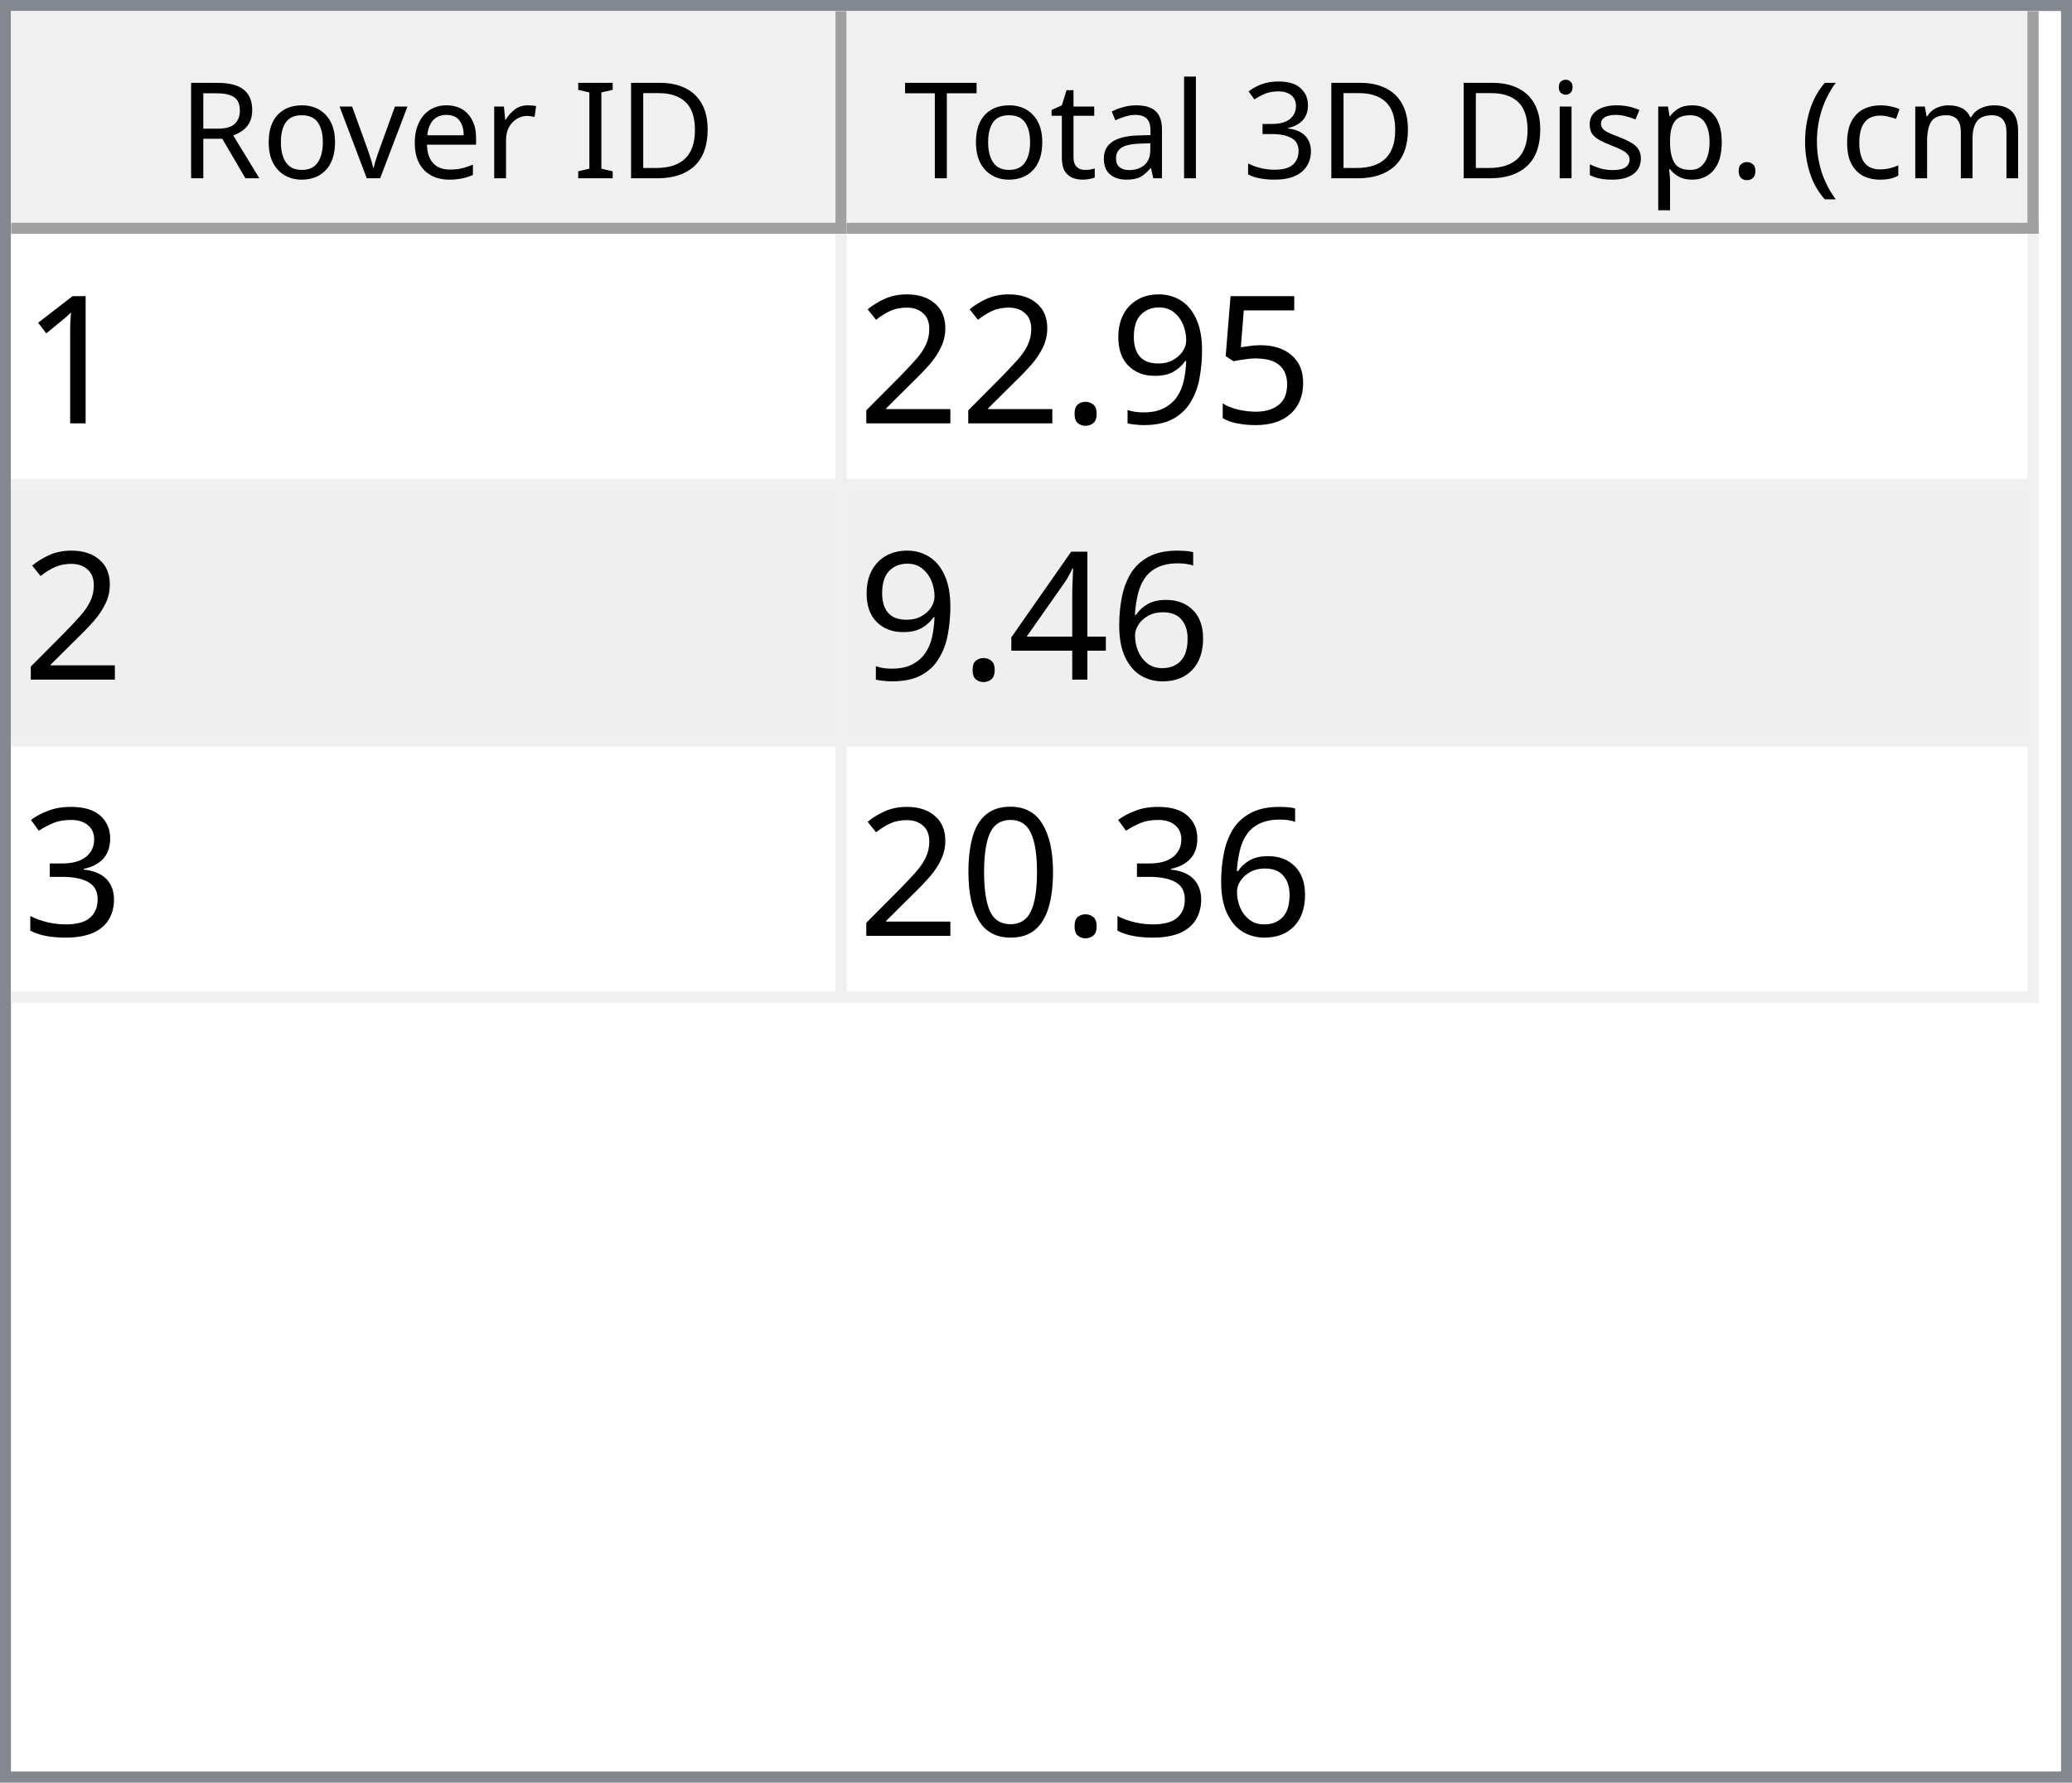
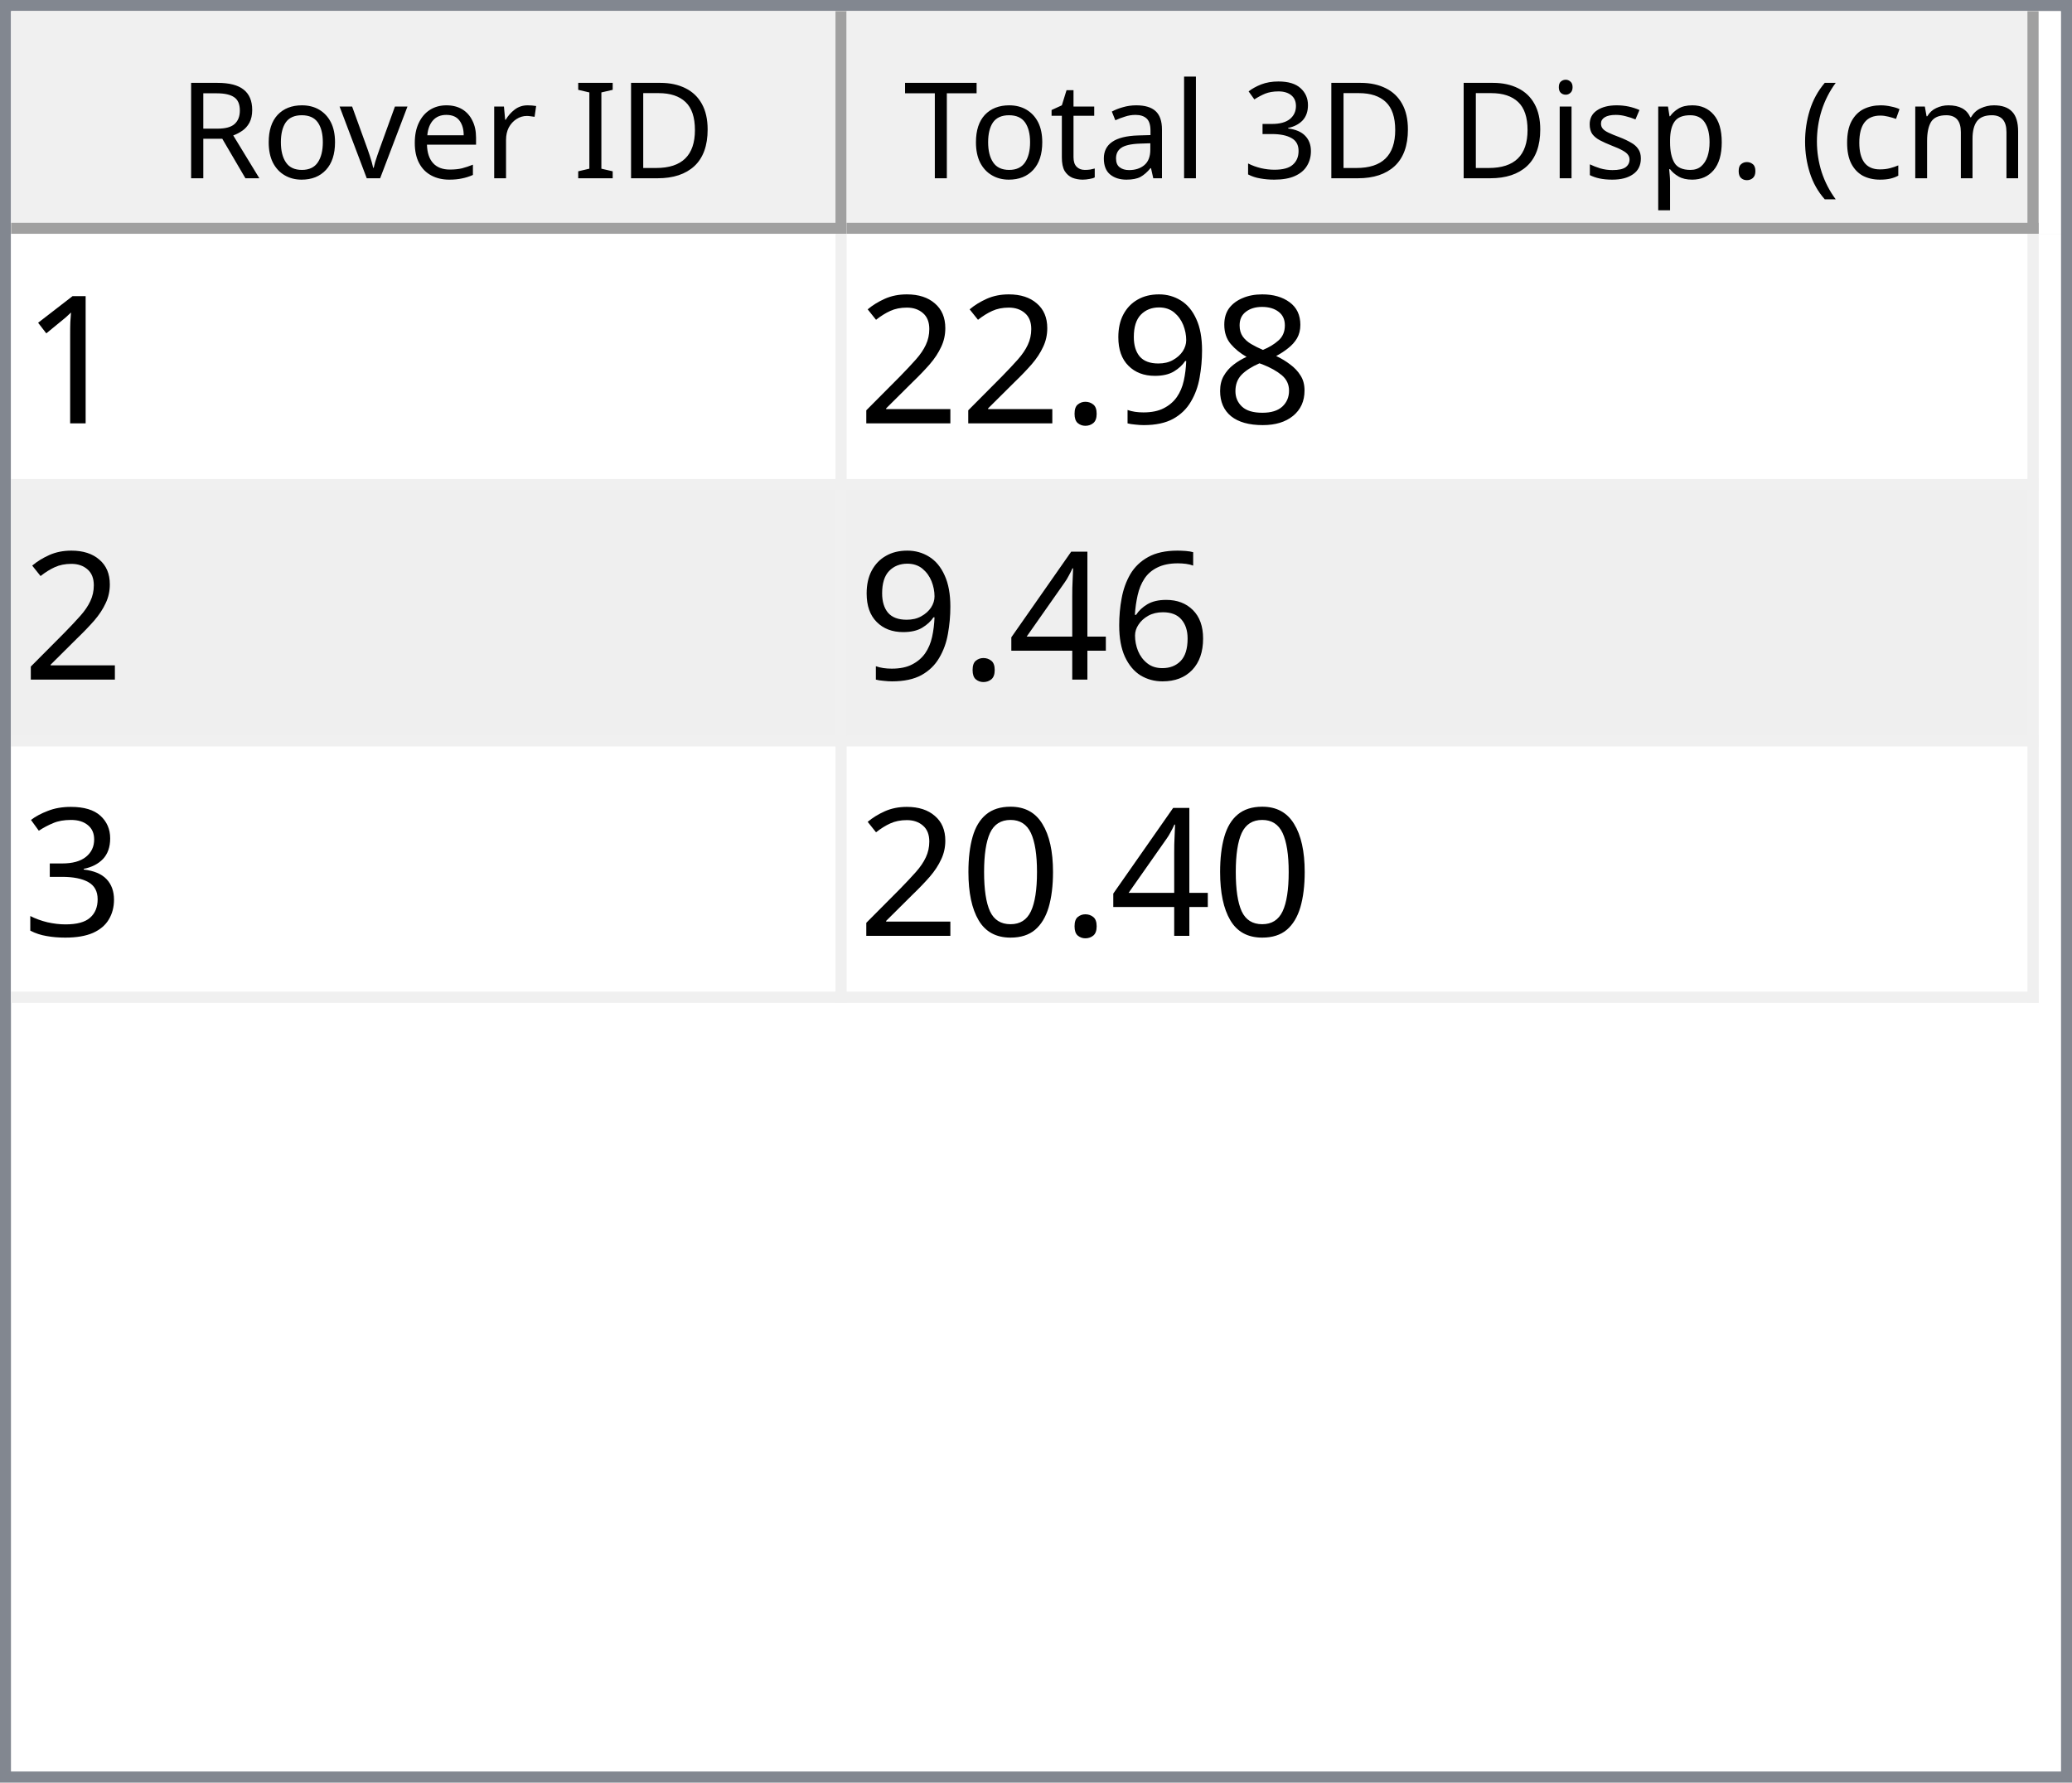
<svg xmlns="http://www.w3.org/2000/svg" style="fill-opacity:1; color-rendering:auto; color-interpolation:auto; text-rendering:auto; stroke:black; stroke-linecap:square; stroke-miterlimit:10; shape-rendering:auto; stroke-opacity:1; fill:black; stroke-dasharray:none; font-weight:normal; stroke-width:1; font-family:'Dialog'; font-style:normal; stroke-linejoin:miter; font-size:12px; stroke-dashoffset:0; image-rendering:auto;" width="186" height="160">
  <defs id="genericDefs" />
  <g>
    <defs id="defs1">
      <clipPath clipPathUnits="userSpaceOnUse" id="clipPath1">
        <path d="M0 0 L186 0 L186 160 L0 160 L0 0 Z" />
      </clipPath>
      <clipPath clipPathUnits="userSpaceOnUse" id="clipPath2">
        <path d="M0 0 L0 160 L186 160 L186 0 Z" />
      </clipPath>
      <clipPath clipPathUnits="userSpaceOnUse" id="clipPath3">
        <path d="M0 0 L0 20 L184 20 L184 0 Z" />
      </clipPath>
      <clipPath clipPathUnits="userSpaceOnUse" id="clipPath4">
        <path d="M0 0 L0 20 L75 20 L75 0 Z" />
      </clipPath>
      <clipPath clipPathUnits="userSpaceOnUse" id="clipPath5">
        <path d="M1 1 L1 19 L74 19 L74 1 Z" />
      </clipPath>
      <clipPath clipPathUnits="userSpaceOnUse" id="clipPath6">
        <path d="M0 0 L0 18 L73 18 L73 0 Z" />
      </clipPath>
      <clipPath clipPathUnits="userSpaceOnUse" id="clipPath7">
        <path d="M-0.5 -0.5 L-0.5 19.5 L74.5 19.5 L74.5 -0.5 Z" />
      </clipPath>
      <clipPath clipPathUnits="userSpaceOnUse" id="clipPath8">
        <path d="M0 0 L0 20 L107 20 L107 0 Z" />
      </clipPath>
      <clipPath clipPathUnits="userSpaceOnUse" id="clipPath9">
        <path d="M1 1 L1 19 L106 19 L106 1 Z" />
      </clipPath>
      <clipPath clipPathUnits="userSpaceOnUse" id="clipPath10">
        <path d="M0 0 L0 18 L105 18 L105 0 Z" />
      </clipPath>
      <clipPath clipPathUnits="userSpaceOnUse" id="clipPath11">
        <path d="M-0.5 -0.5 L-0.5 19.5 L106.5 19.5 L106.5 -0.5 Z" />
      </clipPath>
      <clipPath clipPathUnits="userSpaceOnUse" id="clipPath12">
        <path d="M0 0 L0 138 L184 138 L184 0 Z" />
      </clipPath>
      <clipPath clipPathUnits="userSpaceOnUse" id="clipPath13">
        <path d="M0 0 L0 69 L182 69 L182 0 Z" />
      </clipPath>
      <clipPath clipPathUnits="userSpaceOnUse" id="clipPath14">
        <path d="M-0.5 -0.5 L-0.5 68.5 L181.5 68.5 L181.5 -0.5 Z" />
      </clipPath>
      <clipPath clipPathUnits="userSpaceOnUse" id="clipPath15">
        <path d="M0 0 L0 22 L74 22 L74 0 Z" />
      </clipPath>
      <clipPath clipPathUnits="userSpaceOnUse" id="clipPath16">
        <path d="M0 0 L0 22 L106 22 L106 0 Z" />
      </clipPath>
      <font horiz-adv-x="64.551" id="font1">
        <font-face ascent="107.91" descent="25.098" units-per-em="100" style="font-style:normal; font-family:Segoe UI; font-weight:normal;" />
        <missing-glyph horiz-adv-x="64.551" d="M8.109 0 L8.109 68.266 L56.453 68.266 L56.453 0 L8.109 0 ZM15.328 7.234 L49.219 7.234 L49.219 61.031 L15.328 61.031 L15.328 7.234 Z" />
        <glyph unicode="D" horiz-adv-x="70.117" d="M9.188 0 L9.188 70.016 L28.516 70.016 Q65.531 70.016 65.531 35.891 Q65.531 19.672 55.25 9.836 Q44.969 0 27.734 0 L9.188 0 ZM17.391 62.594 L17.391 7.422 L27.828 7.422 Q41.609 7.422 49.273 14.797 Q56.938 22.172 56.938 35.688 Q56.938 62.594 28.328 62.594 L17.391 62.594 Z" />
        <glyph unicode="I" horiz-adv-x="26.611" d="M17.391 0 L9.188 0 L9.188 70.016 L17.391 70.016 L17.391 0 Z" />
        <glyph unicode=" " horiz-adv-x="27.393" d="" />
        <glyph unicode="r" horiz-adv-x="34.766" d="M34.188 41.891 Q32.078 43.5 28.125 43.5 Q23 43.5 19.555 38.672 Q16.109 33.844 16.109 25.484 L16.109 0 L8.109 0 L8.109 50 L16.109 50 L16.109 39.703 L16.312 39.703 Q18.016 44.969 21.531 47.922 Q25.047 50.875 29.391 50.875 Q32.516 50.875 34.188 50.203 L34.188 41.891 Z" />
        <glyph unicode="e" horiz-adv-x="52.295" d="M48.297 23 L12.984 23 Q13.188 14.656 17.484 10.109 Q21.781 5.562 29.297 5.562 Q37.75 5.562 44.828 11.141 L44.828 3.609 Q38.234 -1.172 27.391 -1.172 Q16.797 -1.172 10.742 5.641 Q4.688 12.453 4.688 24.812 Q4.688 36.469 11.305 43.82 Q17.922 51.172 27.734 51.172 Q37.547 51.172 42.922 44.828 Q48.297 38.484 48.297 27.203 L48.297 23 ZM40.094 29.781 Q40.047 36.719 36.75 40.578 Q33.453 44.438 27.594 44.438 Q21.922 44.438 17.969 40.383 Q14.016 36.328 13.094 29.781 L40.094 29.781 Z" />
        <glyph unicode="v" horiz-adv-x="47.9" d="M47.406 50 L27.484 0 L19.625 0 L0.688 50 L9.469 50 L22.172 13.672 Q23.578 9.672 23.922 6.688 L24.125 6.688 Q24.609 10.453 25.688 13.484 L38.969 50 L47.406 50 Z" />
        <glyph unicode="o" horiz-adv-x="58.594" d="M29 -1.172 Q17.922 -1.172 11.305 5.836 Q4.688 12.844 4.688 24.422 Q4.688 37.016 11.57 44.094 Q18.453 51.172 30.172 51.172 Q41.359 51.172 47.633 44.289 Q53.906 37.406 53.906 25.203 Q53.906 13.234 47.141 6.031 Q40.375 -1.172 29 -1.172 ZM29.594 44.438 Q21.875 44.438 17.383 39.188 Q12.891 33.938 12.891 24.703 Q12.891 15.828 17.43 10.695 Q21.969 5.562 29.594 5.562 Q37.359 5.562 41.531 10.594 Q45.703 15.625 45.703 24.906 Q45.703 34.281 41.531 39.359 Q37.359 44.438 29.594 44.438 Z" />
        <glyph unicode="R" horiz-adv-x="59.814" d="M59.375 0 L49.609 0 L37.891 19.625 Q36.281 22.359 34.766 24.289 Q33.25 26.219 31.664 27.438 Q30.078 28.656 28.25 29.219 Q26.422 29.781 24.125 29.781 L17.391 29.781 L17.391 0 L9.188 0 L9.188 70.016 L30.078 70.016 Q34.672 70.016 38.555 68.867 Q42.438 67.719 45.289 65.375 Q48.141 63.031 49.758 59.547 Q51.375 56.062 51.375 51.375 Q51.375 47.703 50.273 44.656 Q49.172 41.609 47.148 39.211 Q45.125 36.812 42.266 35.133 Q39.406 33.453 35.844 32.516 L35.844 32.328 Q37.594 31.547 38.891 30.547 Q40.188 29.547 41.359 28.18 Q42.531 26.812 43.68 25.078 Q44.828 23.344 46.234 21.047 L59.375 0 ZM17.391 62.594 L17.391 37.203 L28.516 37.203 Q31.594 37.203 34.203 38.133 Q36.812 39.062 38.719 40.797 Q40.625 42.531 41.703 45.047 Q42.781 47.562 42.781 50.688 Q42.781 56.297 39.141 59.445 Q35.5 62.594 28.609 62.594 L17.391 62.594 Z" />
        <glyph unicode=")" horiz-adv-x="30.176" d="M8.297 -15.922 L1.172 -15.922 Q16.406 2.344 16.406 26.812 Q16.406 51.469 1.078 70.016 L8.297 70.016 Q23.531 52.156 23.531 26.703 Q23.531 1.375 8.297 -15.922 Z" />
        <glyph unicode="m" horiz-adv-x="86.133" d="M79.109 0 L71.094 0 L71.094 28.719 Q71.094 37.016 68.531 40.727 Q65.969 44.438 59.906 44.438 Q54.781 44.438 51.195 39.75 Q47.609 35.062 47.609 28.516 L47.609 0 L39.594 0 L39.594 29.688 Q39.594 44.438 28.219 44.438 Q22.953 44.438 19.531 40.016 Q16.109 35.594 16.109 28.516 L16.109 0 L8.109 0 L8.109 50 L16.109 50 L16.109 42.094 L16.312 42.094 Q21.625 51.172 31.844 51.172 Q36.969 51.172 40.773 48.312 Q44.578 45.453 46 40.828 Q51.562 51.172 62.594 51.172 Q79.109 51.172 79.109 30.812 L79.109 0 Z" />
        <glyph unicode="c" horiz-adv-x="46.191" d="M42.188 2.297 Q36.422 -1.172 28.516 -1.172 Q17.828 -1.172 11.258 5.789 Q4.688 12.75 4.688 23.828 Q4.688 36.188 11.766 43.68 Q18.844 51.172 30.672 51.172 Q37.25 51.172 42.281 48.734 L42.281 40.531 Q36.719 44.438 30.375 44.438 Q22.703 44.438 17.797 38.945 Q12.891 33.453 12.891 24.516 Q12.891 15.719 17.508 10.641 Q22.125 5.562 29.891 5.562 Q36.422 5.562 42.188 9.906 L42.188 2.297 Z" />
        <glyph unicode="(" horiz-adv-x="30.176" d="M29.109 -15.922 L21.969 -15.922 Q6.844 1.375 6.844 26.703 Q6.844 52.156 21.969 70.016 L29.203 70.016 Q13.875 51.469 13.875 26.812 Q13.875 2.344 29.109 -15.922 Z" />
        <glyph unicode="." horiz-adv-x="21.68" d="M10.891 -1.078 Q8.641 -1.078 7.055 0.539 Q5.469 2.156 5.469 4.391 Q5.469 6.641 7.055 8.273 Q8.641 9.906 10.891 9.906 Q13.188 9.906 14.797 8.273 Q16.406 6.641 16.406 4.391 Q16.406 2.156 14.797 0.539 Q13.188 -1.078 10.891 -1.078 Z" />
        <glyph unicode="p" horiz-adv-x="58.789" d="M16.312 7.234 L16.109 7.234 L16.109 -23 L8.109 -23 L8.109 50 L16.109 50 L16.109 41.219 L16.312 41.219 Q22.219 51.172 33.594 51.172 Q43.266 51.172 48.688 44.461 Q54.109 37.75 54.109 26.469 Q54.109 13.922 48 6.375 Q41.891 -1.172 31.297 -1.172 Q21.578 -1.172 16.312 7.234 ZM16.109 27.391 L16.109 20.406 Q16.109 14.203 20.141 9.883 Q24.172 5.562 30.375 5.562 Q37.641 5.562 41.773 11.133 Q45.906 16.703 45.906 26.609 Q45.906 34.969 42.047 39.703 Q38.188 44.438 31.594 44.438 Q24.609 44.438 20.359 39.578 Q16.109 34.719 16.109 27.391 Z" />
        <glyph unicode="s" horiz-adv-x="42.432" d="M5.078 1.812 L5.078 10.406 Q11.625 5.562 19.484 5.562 Q30.031 5.562 30.031 12.594 Q30.031 14.594 29.125 15.992 Q28.219 17.391 26.68 18.461 Q25.141 19.531 23.07 20.383 Q21 21.234 18.609 22.172 Q15.281 23.484 12.766 24.828 Q10.25 26.172 8.57 27.859 Q6.891 29.547 6.031 31.695 Q5.172 33.844 5.172 36.719 Q5.172 40.234 6.789 42.945 Q8.406 45.656 11.086 47.484 Q13.766 49.312 17.211 50.242 Q20.656 51.172 24.312 51.172 Q30.812 51.172 35.938 48.922 L35.938 40.828 Q30.422 44.438 23.25 44.438 Q21 44.438 19.195 43.922 Q17.391 43.406 16.094 42.477 Q14.797 41.547 14.086 40.258 Q13.375 38.969 13.375 37.406 Q13.375 35.453 14.086 34.133 Q14.797 32.812 16.164 31.789 Q17.531 30.766 19.484 29.938 Q21.438 29.109 23.922 28.125 Q27.25 26.859 29.883 25.516 Q32.516 24.172 34.375 22.484 Q36.234 20.797 37.234 18.602 Q38.234 16.406 38.234 13.375 Q38.234 9.672 36.602 6.938 Q34.969 4.203 32.234 2.398 Q29.5 0.594 25.93 -0.289 Q22.359 -1.172 18.453 -1.172 Q10.75 -1.172 5.078 1.812 Z" />
        <glyph unicode="i" horiz-adv-x="24.219" d="M12.203 62.703 Q10.062 62.703 8.547 64.164 Q7.031 65.625 7.031 67.875 Q7.031 70.125 8.547 71.609 Q10.062 73.094 12.203 73.094 Q14.406 73.094 15.945 71.609 Q17.484 70.125 17.484 67.875 Q17.484 65.719 15.945 64.211 Q14.406 62.703 12.203 62.703 ZM16.109 0 L8.109 0 L8.109 50 L16.109 50 L16.109 0 Z" />
        <glyph unicode="3" horiz-adv-x="53.906" d="M46.531 19.828 Q46.531 15.094 44.75 11.211 Q42.969 7.328 39.719 4.57 Q36.469 1.812 31.93 0.297 Q27.391 -1.219 21.922 -1.219 Q11.922 -1.219 6 2.594 L6 11.188 Q13.094 5.609 22.219 5.609 Q25.875 5.609 28.828 6.539 Q31.781 7.469 33.906 9.227 Q36.031 10.984 37.18 13.477 Q38.328 15.969 38.328 19.094 Q38.328 32.812 18.797 32.812 L12.984 32.812 L12.984 39.594 L18.5 39.594 Q35.797 39.594 35.797 52.484 Q35.797 64.406 22.609 64.406 Q15.188 64.406 8.688 59.422 L8.688 67.188 Q15.375 71.188 24.609 71.188 Q29 71.188 32.57 69.969 Q36.141 68.75 38.68 66.555 Q41.219 64.359 42.609 61.281 Q44 58.203 44 54.5 Q44 40.672 30.031 36.719 L30.031 36.531 Q33.594 36.141 36.625 34.797 Q39.656 33.453 41.852 31.305 Q44.047 29.156 45.289 26.25 Q46.531 23.344 46.531 19.828 Z" />
        <glyph unicode="l" horiz-adv-x="24.219" d="M16.109 0 L8.109 0 L8.109 74.031 L16.109 74.031 L16.109 0 Z" />
        <glyph unicode="a" horiz-adv-x="50.879" d="M43.891 0 L35.891 0 L35.891 7.812 L35.688 7.812 Q30.469 -1.172 20.312 -1.172 Q12.844 -1.172 8.617 2.781 Q4.391 6.734 4.391 13.281 Q4.391 27.297 20.906 29.594 L35.891 31.688 Q35.891 44.438 25.594 44.438 Q16.547 44.438 9.281 38.281 L9.281 46.484 Q16.656 51.172 26.266 51.172 Q43.891 51.172 43.891 32.516 L43.891 0 ZM35.891 25.297 L23.828 23.641 Q18.266 22.859 15.43 20.875 Q12.594 18.891 12.594 13.875 Q12.594 10.203 15.211 7.883 Q17.828 5.562 22.172 5.562 Q28.125 5.562 32.008 9.742 Q35.891 13.922 35.891 20.312 L35.891 25.297 Z" />
        <glyph unicode="t" horiz-adv-x="33.887" d="M31.297 0.484 Q28.469 -1.078 23.828 -1.078 Q10.688 -1.078 10.688 13.578 L10.688 43.172 L2.094 43.172 L2.094 50 L10.688 50 L10.688 62.203 L18.703 64.797 L18.703 50 L31.297 50 L31.297 43.172 L18.703 43.172 L18.703 14.984 Q18.703 9.969 20.414 7.82 Q22.125 5.672 26.078 5.672 Q29.109 5.672 31.297 7.328 L31.297 0.484 Z" />
        <glyph unicode="T" horiz-adv-x="52.393" d="M50.594 62.594 L30.375 62.594 L30.375 0 L22.172 0 L22.172 62.594 L2 62.594 L2 70.016 L50.594 70.016 L50.594 62.594 Z" />
      </font>
      <font horiz-adv-x="75.0" id="font2">
        <font-face ascent="100.537" descent="21.973" units-per-em="100" style="font-style:normal; font-family:sans-serif; font-weight:normal;" />
        <missing-glyph horiz-adv-x="75.0" d="M12.5 0 L12.5 62.5 L62.5 62.5 L62.5 0 L12.5 0 ZM14.062 1.562 L60.938 1.562 L60.938 60.938 L14.062 60.938 L14.062 1.562 Z" />
        <glyph unicode="1" horiz-adv-x="55.615" d="M37.25 0 L28.469 0 L28.469 56 Q25.297 52.984 20.141 49.953 Q14.984 46.922 10.891 45.406 L10.891 53.906 Q18.266 57.375 23.781 62.305 Q29.297 67.234 31.594 71.875 L37.25 71.875 L37.25 0 Z" />
-         <glyph unicode="5" horiz-adv-x="55.615" d="M4.156 18.75 L13.375 19.531 Q14.406 12.797 18.141 9.398 Q21.875 6 27.156 6 Q33.5 6 37.891 10.789 Q42.281 15.578 42.281 23.484 Q42.281 31 38.062 35.352 Q33.844 39.703 27 39.703 Q22.75 39.703 19.336 37.773 Q15.922 35.844 13.969 32.766 L5.719 33.844 L12.641 70.609 L48.25 70.609 L48.25 62.203 L19.672 62.203 L15.828 42.969 Q22.266 47.469 29.344 47.469 Q38.719 47.469 45.164 40.969 Q51.609 34.469 51.609 24.266 Q51.609 14.547 45.953 7.469 Q39.062 -1.219 27.156 -1.219 Q17.391 -1.219 11.211 4.25 Q5.031 9.719 4.156 18.75 Z" />
+         <glyph unicode="8" horiz-adv-x="55.615" d="M17.672 38.812 Q12.203 40.828 9.57 44.539 Q6.938 48.25 6.938 53.422 Q6.938 61.234 12.555 66.555 Q18.172 71.875 27.484 71.875 Q36.859 71.875 42.578 66.43 Q48.297 60.984 48.297 53.172 Q48.297 48.188 45.68 44.508 Q43.062 40.828 37.75 38.812 Q44.344 36.672 47.781 31.883 Q51.219 27.094 51.219 20.453 Q51.219 11.281 44.727 5.031 Q38.234 -1.219 27.641 -1.219 Q17.047 -1.219 10.547 5.055 Q4.047 11.328 4.047 20.703 Q4.047 27.688 7.594 32.398 Q11.141 37.109 17.672 38.812 ZM15.922 53.719 Q15.922 48.641 19.195 45.414 Q22.469 42.188 27.688 42.188 Q32.766 42.188 36.016 45.383 Q39.266 48.578 39.266 53.219 Q39.266 58.062 35.914 61.359 Q32.562 64.656 27.594 64.656 Q22.562 64.656 19.242 61.43 Q15.922 58.203 15.922 53.719 ZM13.094 20.656 Q13.094 16.891 14.875 13.375 Q16.656 9.859 20.172 7.93 Q23.688 6 27.734 6 Q34.031 6 38.133 10.055 Q42.234 14.109 42.234 20.359 Q42.234 26.703 38.016 30.859 Q33.797 35.016 27.438 35.016 Q21.234 35.016 17.164 30.914 Q13.094 26.812 13.094 20.656 Z" />
        <glyph unicode="9" horiz-adv-x="55.615" d="M5.469 16.547 L13.922 17.328 Q14.984 11.375 18.016 8.688 Q21.047 6 25.781 6 Q29.828 6 32.883 7.859 Q35.938 9.719 37.891 12.82 Q39.844 15.922 41.164 21.195 Q42.484 26.469 42.484 31.938 Q42.484 32.516 42.438 33.688 Q39.797 29.5 35.234 26.883 Q30.672 24.266 25.344 24.266 Q16.453 24.266 10.305 30.711 Q4.156 37.156 4.156 47.703 Q4.156 58.594 10.578 65.234 Q17 71.875 26.656 71.875 Q33.641 71.875 39.43 68.117 Q45.219 64.359 48.219 57.398 Q51.219 50.438 51.219 37.25 Q51.219 23.531 48.242 15.406 Q45.266 7.281 39.383 3.031 Q33.5 -1.219 25.594 -1.219 Q17.188 -1.219 11.867 3.445 Q6.547 8.109 5.469 16.547 ZM41.453 48.141 Q41.453 55.719 37.43 60.156 Q33.406 64.594 27.734 64.594 Q21.875 64.594 17.531 59.812 Q13.188 55.031 13.188 47.406 Q13.188 40.578 17.312 36.305 Q21.438 32.031 27.484 32.031 Q33.594 32.031 37.523 36.305 Q41.453 40.578 41.453 48.141 Z" />
        <glyph unicode="." horiz-adv-x="27.783" d="M9.078 0 L9.078 10.016 L19.094 10.016 L19.094 0 L9.078 0 Z" />
        <glyph unicode="2" horiz-adv-x="55.615" d="M50.344 8.453 L50.344 0 L3.031 0 Q2.938 3.172 4.047 6.109 Q5.859 10.938 9.836 15.625 Q13.812 20.312 21.344 26.469 Q33.016 36.031 37.117 41.625 Q41.219 47.219 41.219 52.203 Q41.219 57.422 37.477 61.008 Q33.734 64.594 27.734 64.594 Q21.391 64.594 17.578 60.789 Q13.766 56.984 13.719 50.25 L4.688 51.172 Q5.609 61.281 11.664 66.578 Q17.719 71.875 27.938 71.875 Q38.234 71.875 44.242 66.164 Q50.25 60.453 50.25 52 Q50.25 47.703 48.492 43.555 Q46.734 39.406 42.656 34.812 Q38.578 30.219 29.109 22.219 Q21.188 15.578 18.945 13.211 Q16.703 10.844 15.234 8.453 L50.344 8.453 Z" />
        <glyph unicode="6" horiz-adv-x="55.615" d="M49.75 54.047 L41.016 53.375 Q39.844 58.547 37.703 60.891 Q34.125 64.656 28.906 64.656 Q24.703 64.656 21.531 62.312 Q17.391 59.281 14.992 53.469 Q12.594 47.656 12.5 36.922 Q15.672 41.75 20.266 44.094 Q24.859 46.438 29.891 46.438 Q38.672 46.438 44.852 39.969 Q51.031 33.5 51.031 23.25 Q51.031 16.5 48.125 10.719 Q45.219 4.938 40.141 1.859 Q35.062 -1.219 28.609 -1.219 Q17.625 -1.219 10.695 6.859 Q3.766 14.938 3.766 33.5 Q3.766 54.25 11.422 63.672 Q18.109 71.875 29.438 71.875 Q37.891 71.875 43.289 67.141 Q48.688 62.406 49.75 54.047 ZM13.875 23.188 Q13.875 18.656 15.797 14.508 Q17.719 10.359 21.188 8.18 Q24.656 6 28.469 6 Q34.031 6 38.039 10.492 Q42.047 14.984 42.047 22.703 Q42.047 30.125 38.086 34.398 Q34.125 38.672 28.125 38.672 Q22.172 38.672 18.023 34.398 Q13.875 30.125 13.875 23.188 Z" />
        <glyph unicode="4" horiz-adv-x="55.615" d="M32.328 0 L32.328 17.141 L1.266 17.141 L1.266 25.203 L33.938 71.578 L41.109 71.578 L41.109 25.203 L50.781 25.203 L50.781 17.141 L41.109 17.141 L41.109 0 L32.328 0 ZM32.328 25.203 L32.328 57.469 L9.906 25.203 L32.328 25.203 Z" />
        <glyph unicode="3" horiz-adv-x="55.615" d="M4.203 18.891 L12.984 20.062 Q14.5 12.594 18.141 9.297 Q21.781 6 27 6 Q33.203 6 37.477 10.297 Q41.75 14.594 41.75 20.953 Q41.75 27 37.797 30.93 Q33.844 34.859 27.734 34.859 Q25.25 34.859 21.531 33.891 L22.516 41.609 Q23.391 41.5 23.922 41.5 Q29.547 41.5 34.039 44.43 Q38.531 47.359 38.531 53.469 Q38.531 58.297 35.258 61.477 Q31.984 64.656 26.812 64.656 Q21.688 64.656 18.266 61.43 Q14.844 58.203 13.875 51.766 L5.078 53.328 Q6.688 62.156 12.398 67.016 Q18.109 71.875 26.609 71.875 Q32.469 71.875 37.398 69.359 Q42.328 66.844 44.945 62.5 Q47.562 58.156 47.562 53.266 Q47.562 48.641 45.07 44.828 Q42.578 41.016 37.703 38.766 Q44.047 37.312 47.562 32.695 Q51.078 28.078 51.078 21.141 Q51.078 11.766 44.242 5.25 Q37.406 -1.266 26.953 -1.266 Q17.531 -1.266 11.305 4.352 Q5.078 9.969 4.203 18.891 Z" />
        <glyph unicode="0" horiz-adv-x="55.615" d="M4.156 35.297 Q4.156 48 6.766 55.742 Q9.375 63.484 14.523 67.68 Q19.672 71.875 27.484 71.875 Q33.25 71.875 37.594 69.555 Q41.938 67.234 44.773 62.867 Q47.609 58.5 49.219 52.227 Q50.828 45.953 50.828 35.297 Q50.828 22.703 48.242 14.969 Q45.656 7.234 40.508 3.008 Q35.359 -1.219 27.484 -1.219 Q17.141 -1.219 11.234 6.203 Q4.156 15.141 4.156 35.297 ZM13.188 35.297 Q13.188 17.672 17.312 11.836 Q21.438 6 27.484 6 Q33.547 6 37.672 11.859 Q41.797 17.719 41.797 35.297 Q41.797 52.984 37.672 58.789 Q33.547 64.594 27.391 64.594 Q21.344 64.594 17.719 59.469 Q13.188 52.938 13.188 35.297 Z" />
      </font>
    </defs>
    <g style="fill:white; stroke:white;">
      <rect x="0" y="0" width="186" style="clip-path:url(#clipPath1); stroke:none;" height="160" />
    </g>
    <g style="fill:white; text-rendering:optimizeSpeed; color-rendering:optimizeSpeed; image-rendering:optimizeSpeed; shape-rendering:crispEdges; stroke:white; color-interpolation:sRGB;">
      <rect x="0" width="186" height="160" y="0" style="stroke:none;" />
      <path style="stroke:none;" d="M0 160 L186 160 L186 0 L0 0 Z" />
    </g>
    <g style="fill:rgb(240,240,240); font-family:'Segoe UI'; stroke:rgb(240,240,240);">
      <rect x="0" y="0" width="186" style="clip-path:url(#clipPath2); stroke:none;" height="160" />
    </g>
    <g style="fill:rgb(130,135,144); font-family:'Segoe UI'; stroke:rgb(130,135,144);">
      <path d="M0 0 L186 0 L186 160 L0 160 L0 0 ZM1 1 L185 1 L185 159 L1 159 L1 1 Z" style="fill-rule:evenodd; clip-path:url(#clipPath2); stroke:none;" />
    </g>
    <g style="fill:white; font-family:'Segoe UI'; stroke:white;" transform="translate(1,1)">
      <rect x="0" y="0" width="184" style="clip-path:url(#clipPath3); stroke:none;" height="20" />
    </g>
    <g style="fill:rgb(240,240,240); font-family:'Segoe UI'; stroke:rgb(240,240,240);" transform="translate(1,1)">
      <rect x="0" y="0" width="75" style="clip-path:url(#clipPath4); stroke:none;" height="20" />
    </g>
    <g style="font-family:'Segoe UI';" transform="translate(2,2)">
      <text x="14" xml:space="preserve" y="14" style="clip-path:url(#clipPath6); stroke:none;">Rover ID</text>
    </g>
    <g style="fill:rgb(160,160,160); font-family:'Segoe UI'; stroke:rgb(160,160,160); stroke-linejoin:bevel;" transform="translate(1.5,1.5)">
      <line x1="74" x2="74" y1="0" style="fill:none; clip-path:url(#clipPath7);" y2="19" />
    </g>
    <g style="fill:rgb(160,160,160); font-family:'Segoe UI'; stroke:rgb(160,160,160); stroke-linejoin:bevel;" transform="matrix(1,0,0,1,1,1) translate(0.5,0.5)">
      <line x1="0" x2="74" y1="19" style="fill:none; clip-path:url(#clipPath7);" y2="19" />
    </g>
    <g style="fill:rgb(240,240,240); font-family:'Segoe UI'; stroke:rgb(240,240,240);" transform="translate(76,1)">
      <rect x="0" y="0" width="107" style="clip-path:url(#clipPath8); stroke:none;" height="20" />
    </g>
    <g style="font-family:'Segoe UI';" transform="translate(77,2)">
      <text x="1" xml:space="preserve" y="14" style="clip-path:url(#clipPath10); stroke:none;"> Total 3D Disp. (cm)</text>
    </g>
    <g style="fill:rgb(160,160,160); font-family:'Segoe UI'; stroke:rgb(160,160,160); stroke-linejoin:bevel;" transform="translate(76.5,1.5)">
      <line x1="106" x2="106" y1="0" style="fill:none; clip-path:url(#clipPath11);" y2="19" />
    </g>
    <g style="fill:rgb(160,160,160); font-family:'Segoe UI'; stroke:rgb(160,160,160); stroke-linejoin:bevel;" transform="matrix(1,0,0,1,76,1) translate(0.5,0.5)">
      <line x1="0" x2="106" y1="19" style="fill:none; clip-path:url(#clipPath11);" y2="19" />
    </g>
    <g style="fill:white; font-family:'Segoe UI'; stroke:white;" transform="translate(1,21)">
      <rect x="0" y="0" width="184" style="clip-path:url(#clipPath12); stroke:none;" height="138" />
    </g>
    <g style="fill:rgb(240,240,240); font-size:16px; font-family:sans-serif; stroke:rgb(240,240,240);" transform="translate(1,21)">
      <rect x="0" y="0" width="182" style="clip-path:url(#clipPath13); stroke:none;" height="69" />
      <line transform="translate(0.5,0.5)" x1="0" x2="181" y1="22" style="clip-path:url(#clipPath14); fill:none; stroke-linejoin:bevel;" y2="22" />
    </g>
    <g transform="matrix(1,0,0,1,1,21) translate(0.5,0.5)" style="fill:rgb(240,240,240); font-size:16px; font-family:sans-serif; stroke:rgb(240,240,240); stroke-linejoin:bevel;">
      <line x1="0" x2="181" y1="45" style="fill:none; clip-path:url(#clipPath14);" y2="45" />
    </g>
    <g transform="matrix(1,0,0,1,1,21) translate(0.5,0.5)" style="fill:rgb(240,240,240); font-size:16px; font-family:sans-serif; stroke:rgb(240,240,240); stroke-linejoin:bevel;">
      <line x1="0" x2="181" y1="68" style="fill:none; clip-path:url(#clipPath14);" y2="68" />
    </g>
    <g transform="matrix(1,0,0,1,1,21) translate(0.5,0.5)" style="fill:rgb(240,240,240); font-size:16px; font-family:sans-serif; stroke:rgb(240,240,240); stroke-linejoin:bevel;">
      <line x1="74" x2="74" y1="0" style="fill:none; clip-path:url(#clipPath14);" y2="68" />
    </g>
    <g transform="matrix(1,0,0,1,1,21) translate(0.5,0.5)" style="fill:rgb(240,240,240); font-size:16px; font-family:sans-serif; stroke:rgb(240,240,240); stroke-linejoin:bevel;">
      <line x1="181" x2="181" y1="0" style="fill:none; clip-path:url(#clipPath14);" y2="68" />
    </g>
    <g style="fill:white; font-size:16px; font-family:sans-serif; stroke:white;" transform="matrix(1,0,0,1,1,21)">
      <rect x="0" y="0" width="74" style="clip-path:url(#clipPath15); stroke:none;" height="22" />
      <text x="1" y="17" style="fill:black; clip-path:url(#clipPath15); stroke:none;" xml:space="preserve">1</text>
    </g>
    <g style="fill:white; font-size:16px; font-family:sans-serif; stroke:white;" transform="matrix(1,0,0,1,1,21) translate(75,0)">
      <rect x="0" y="0" width="106" style="clip-path:url(#clipPath16); stroke:none;" height="22" />
-       <text x="1" y="17" style="fill:black; clip-path:url(#clipPath16); stroke:none;" xml:space="preserve">22.95</text>
+       <text x="1" y="17" style="fill:black; clip-path:url(#clipPath16); stroke:none;" xml:space="preserve">22.98</text>
    </g>
    <g style="fill:rgb(239,239,239); font-size:16px; font-family:sans-serif; stroke:rgb(239,239,239);" transform="matrix(1,0,0,1,1,21) translate(0,23)">
      <rect x="0" y="0" width="74" style="clip-path:url(#clipPath15); stroke:none;" height="22" />
      <text x="1" y="17" style="fill:black; clip-path:url(#clipPath15); stroke:none;" xml:space="preserve">2</text>
    </g>
    <g style="fill:rgb(239,239,239); font-size:16px; font-family:sans-serif; stroke:rgb(239,239,239);" transform="matrix(1,0,0,1,1,21) translate(75,23)">
      <rect x="0" y="0" width="106" style="clip-path:url(#clipPath16); stroke:none;" height="22" />
      <text x="1" y="17" style="fill:black; clip-path:url(#clipPath16); stroke:none;" xml:space="preserve">9.46</text>
    </g>
    <g style="fill:white; font-size:16px; font-family:sans-serif; stroke:white;" transform="matrix(1,0,0,1,1,21) translate(0,46)">
      <rect x="0" y="0" width="74" style="clip-path:url(#clipPath15); stroke:none;" height="22" />
      <text x="1" y="17" style="fill:black; clip-path:url(#clipPath15); stroke:none;" xml:space="preserve">3</text>
    </g>
    <g style="fill:white; font-size:16px; font-family:sans-serif; stroke:white;" transform="matrix(1,0,0,1,1,21) translate(75,46)">
      <rect x="0" y="0" width="106" style="clip-path:url(#clipPath16); stroke:none;" height="22" />
-       <text x="1" y="17" style="fill:black; clip-path:url(#clipPath16); stroke:none;" xml:space="preserve">20.36</text>
+       <text x="1" y="17" style="fill:black; clip-path:url(#clipPath16); stroke:none;" xml:space="preserve">20.40</text>
    </g>
  </g>
</svg>
